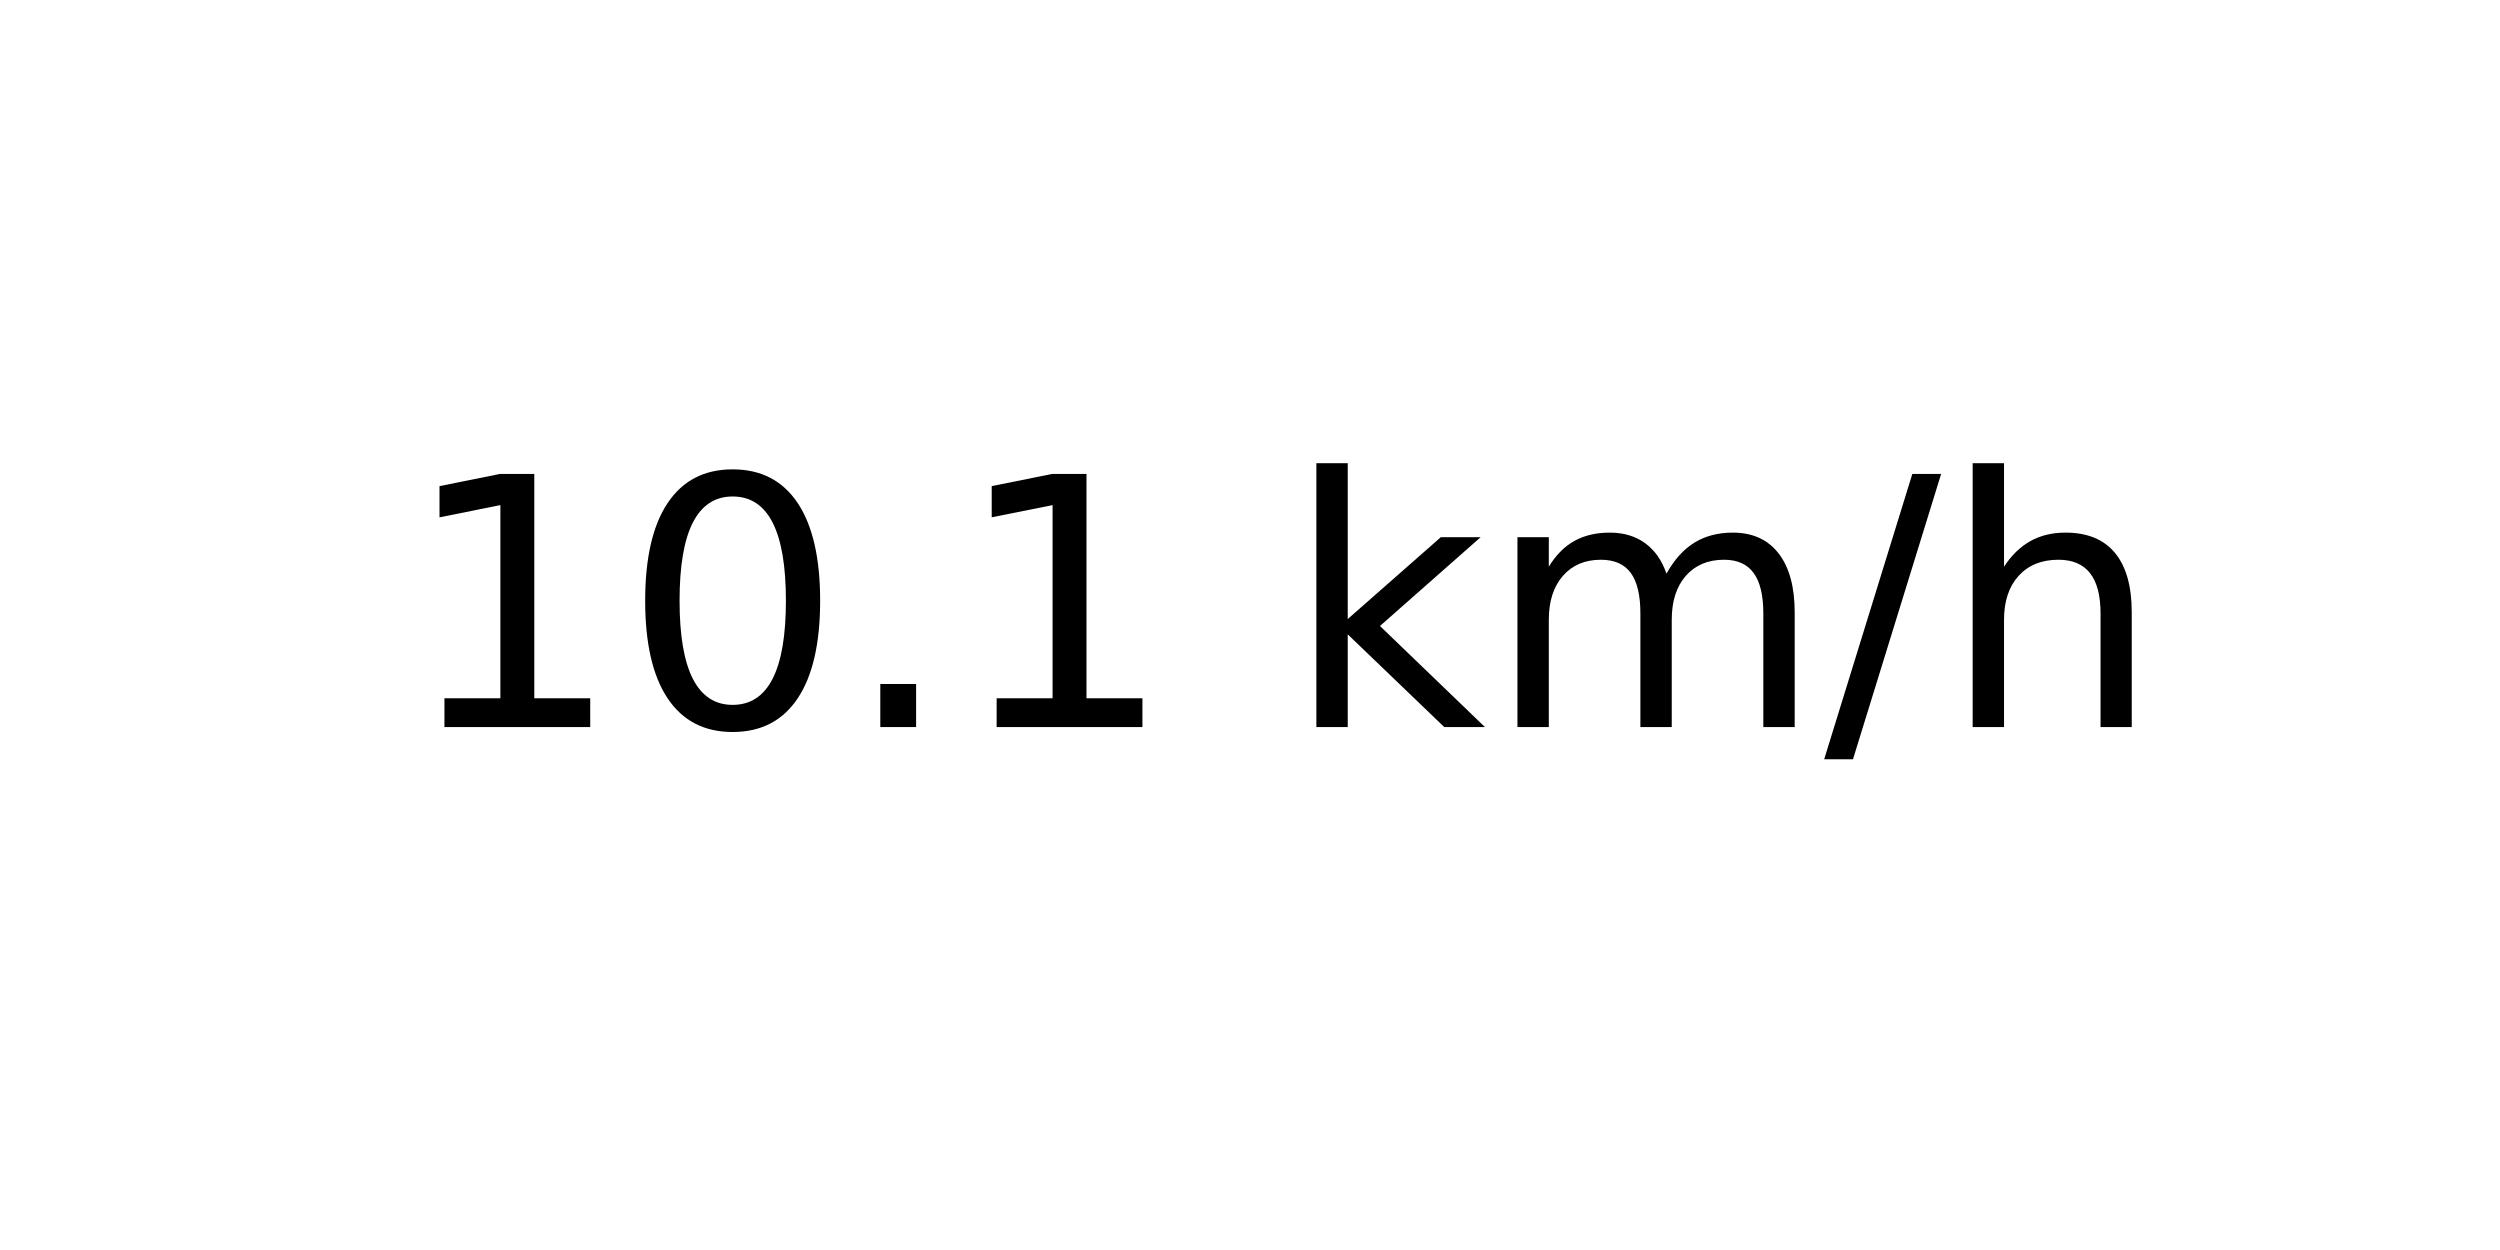
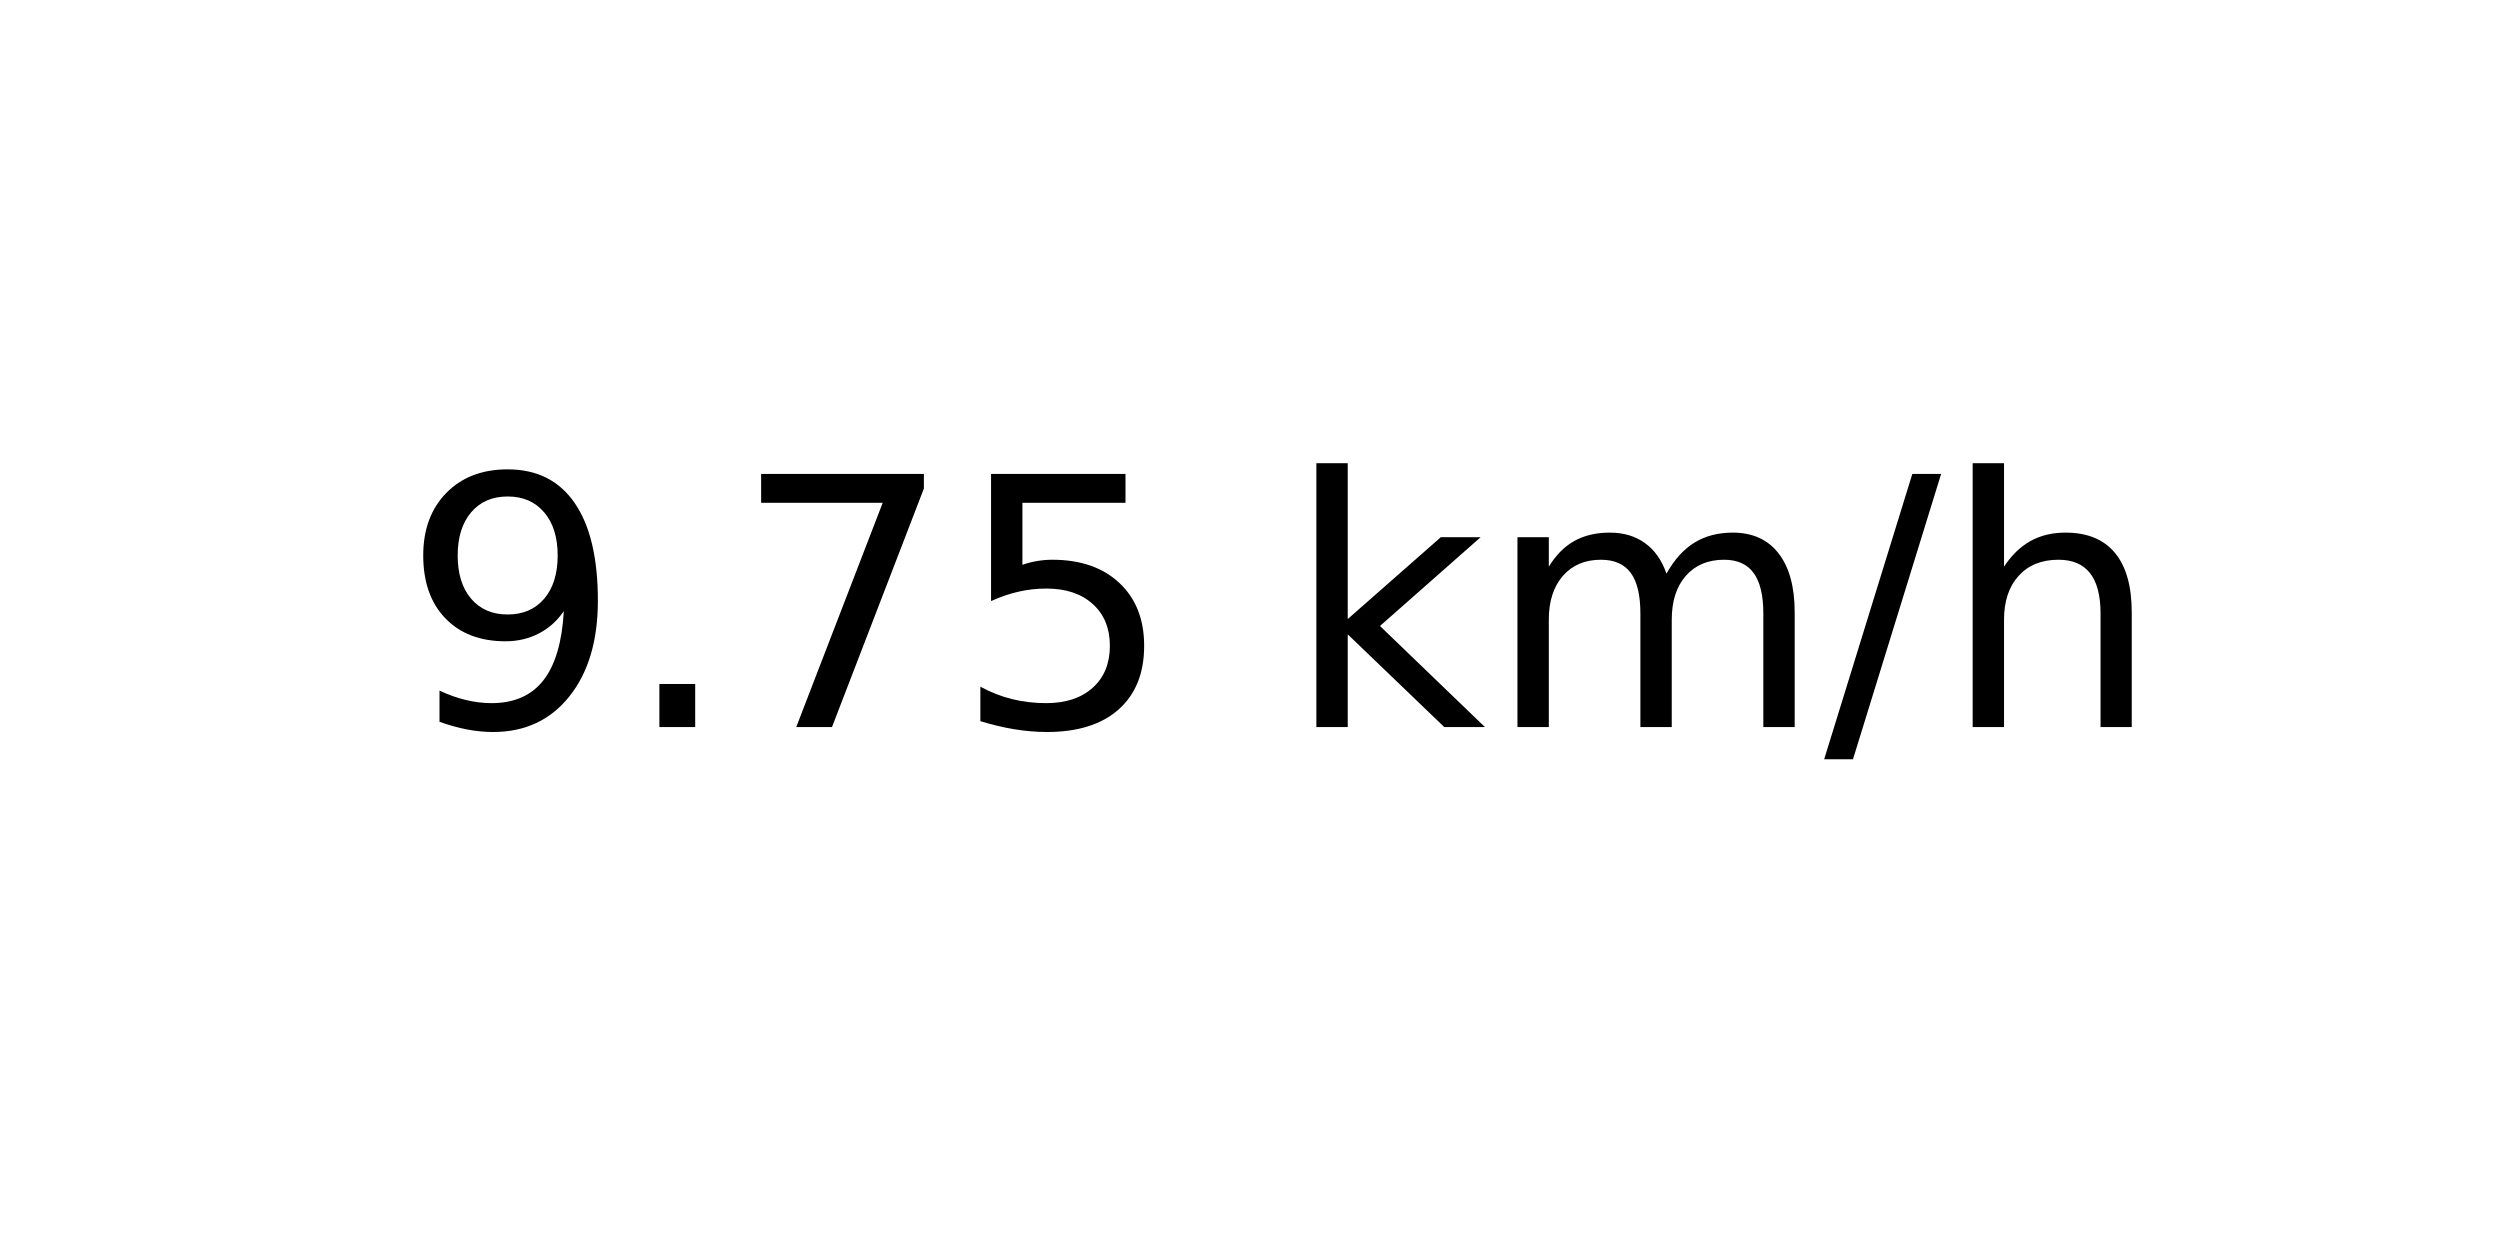
<svg xmlns="http://www.w3.org/2000/svg" xmlns:xlink="http://www.w3.org/1999/xlink" width="72pt" height="36pt" viewBox="0 0 72 36" version="1.1">
  <defs>
    <style type="text/css">*{stroke-linejoin: round; stroke-linecap: butt}</style>
  </defs>
  <g id="figure_1">
    <g id="axes_1">
      <g id="text_1">
        <g transform="translate(11.55937 20.93937) scale(0.1 -0.1)">
          <defs>
-             <path id="DejaVuSans-31" d="M 794 531  L 1825 531  L 1825 4091  L 703 3866  L 703 4441  L 1819 4666  L 2450 4666  L 2450 531  L 3481 531  L 3481 0  L 794 0  L 794 531  z " transform="scale(0.015625)" />
-             <path id="DejaVuSans-30" d="M 2034 4250  Q 1547 4250 1301 3770  Q 1056 3291 1056 2328  Q 1056 1369 1301 889  Q 1547 409 2034 409  Q 2525 409 2770 889  Q 3016 1369 3016 2328  Q 3016 3291 2770 3770  Q 2525 4250 2034 4250  z M 2034 4750  Q 2819 4750 3233 4129  Q 3647 3509 3647 2328  Q 3647 1150 3233 529  Q 2819 -91 2034 -91  Q 1250 -91 836 529  Q 422 1150 422 2328  Q 422 3509 836 4129  Q 1250 4750 2034 4750  z " transform="scale(0.015625)" />
+             <path id="DejaVuSans-39" d="M 703 97  L 703 672  Q 941 559 1184 500  Q 1428 441 1663 441  Q 2288 441 2617 861  Q 2947 1281 2994 2138  Q 2813 1869 2534 1725  Q 2256 1581 1919 1581  Q 1219 1581 811 2004  Q 403 2428 403 3163  Q 403 3881 828 4315  Q 1253 4750 1959 4750  Q 2769 4750 3195 4129  Q 3622 3509 3622 2328  Q 3622 1225 3098 567  Q 2575 -91 1691 -91  Q 1453 -91 1209 -44  Q 966 3 703 97  z M 1959 2075  Q 2384 2075 2632 2365  Q 2881 2656 2881 3163  Q 2881 3666 2632 3958  Q 2384 4250 1959 4250  Q 1534 4250 1286 3958  Q 1038 3666 1038 3163  Q 1038 2656 1286 2365  Q 1534 2075 1959 2075  z " transform="scale(0.015625)" />
            <path id="DejaVuSans-2e" d="M 684 794  L 1344 794  L 1344 0  L 684 0  L 684 794  z " transform="scale(0.015625)" />
+             <path id="DejaVuSans-37" d="M 525 4666  L 3525 4666  L 3525 4397  L 1831 0  L 1172 0  L 2766 4134  L 525 4134  L 525 4666  z " transform="scale(0.015625)" />
+             <path id="DejaVuSans-35" d="M 691 4666  L 3169 4666  L 3169 4134  L 1269 4134  L 1269 2991  Q 1406 3038 1543 3061  Q 1681 3084 1819 3084  Q 2600 3084 3056 2656  Q 3513 2228 3513 1497  Q 3513 744 3044 326  Q 2575 -91 1722 -91  Q 1428 -91 1123 -41  Q 819 9 494 109  L 494 744  Q 775 591 1075 516  Q 1375 441 1709 441  Q 2250 441 2565 725  Q 2881 1009 2881 1497  Q 2881 1984 2565 2268  Q 2250 2553 1709 2553  Q 1456 2553 1204 2497  Q 953 2441 691 2322  L 691 4666  z " transform="scale(0.015625)" />
            <path id="DejaVuSans-20" transform="scale(0.015625)" />
            <path id="DejaVuSans-6b" d="M 581 4863  L 1159 4863  L 1159 1991  L 2875 3500  L 3609 3500  L 1753 1863  L 3688 0  L 2938 0  L 1159 1709  L 1159 0  L 581 0  L 581 4863  z " transform="scale(0.015625)" />
            <path id="DejaVuSans-6d" d="M 3328 2828  Q 3544 3216 3844 3400  Q 4144 3584 4550 3584  Q 5097 3584 5394 3201  Q 5691 2819 5691 2113  L 5691 0  L 5113 0  L 5113 2094  Q 5113 2597 4934 2840  Q 4756 3084 4391 3084  Q 3944 3084 3684 2787  Q 3425 2491 3425 1978  L 3425 0  L 2847 0  L 2847 2094  Q 2847 2600 2669 2842  Q 2491 3084 2119 3084  Q 1678 3084 1418 2786  Q 1159 2488 1159 1978  L 1159 0  L 581 0  L 581 3500  L 1159 3500  L 1159 2956  Q 1356 3278 1631 3431  Q 1906 3584 2284 3584  Q 2666 3584 2933 3390  Q 3200 3197 3328 2828  z " transform="scale(0.015625)" />
            <path id="DejaVuSans-2f" d="M 1625 4666  L 2156 4666  L 531 -594  L 0 -594  L 1625 4666  z " transform="scale(0.015625)" />
            <path id="DejaVuSans-68" d="M 3513 2113  L 3513 0  L 2938 0  L 2938 2094  Q 2938 2591 2744 2837  Q 2550 3084 2163 3084  Q 1697 3084 1428 2787  Q 1159 2491 1159 1978  L 1159 0  L 581 0  L 581 4863  L 1159 4863  L 1159 2956  Q 1366 3272 1645 3428  Q 1925 3584 2291 3584  Q 2894 3584 3203 3211  Q 3513 2838 3513 2113  z " transform="scale(0.015625)" />
          </defs>
-           <use xlink:href="#DejaVuSans-31" />
-           <use xlink:href="#DejaVuSans-30" x="63.623" />
-           <use xlink:href="#DejaVuSans-2e" x="127.246" />
-           <use xlink:href="#DejaVuSans-31" x="159.033" />
+           <use xlink:href="#DejaVuSans-39" />
+           <use xlink:href="#DejaVuSans-2e" x="63.623" />
+           <use xlink:href="#DejaVuSans-37" x="95.41" />
+           <use xlink:href="#DejaVuSans-35" x="159.033" />
          <use xlink:href="#DejaVuSans-20" x="222.656" />
          <use xlink:href="#DejaVuSans-6b" x="254.443" />
          <use xlink:href="#DejaVuSans-6d" x="312.354" />
          <use xlink:href="#DejaVuSans-2f" x="409.766" />
          <use xlink:href="#DejaVuSans-68" x="443.457" />
        </g>
      </g>
    </g>
  </g>
</svg>
